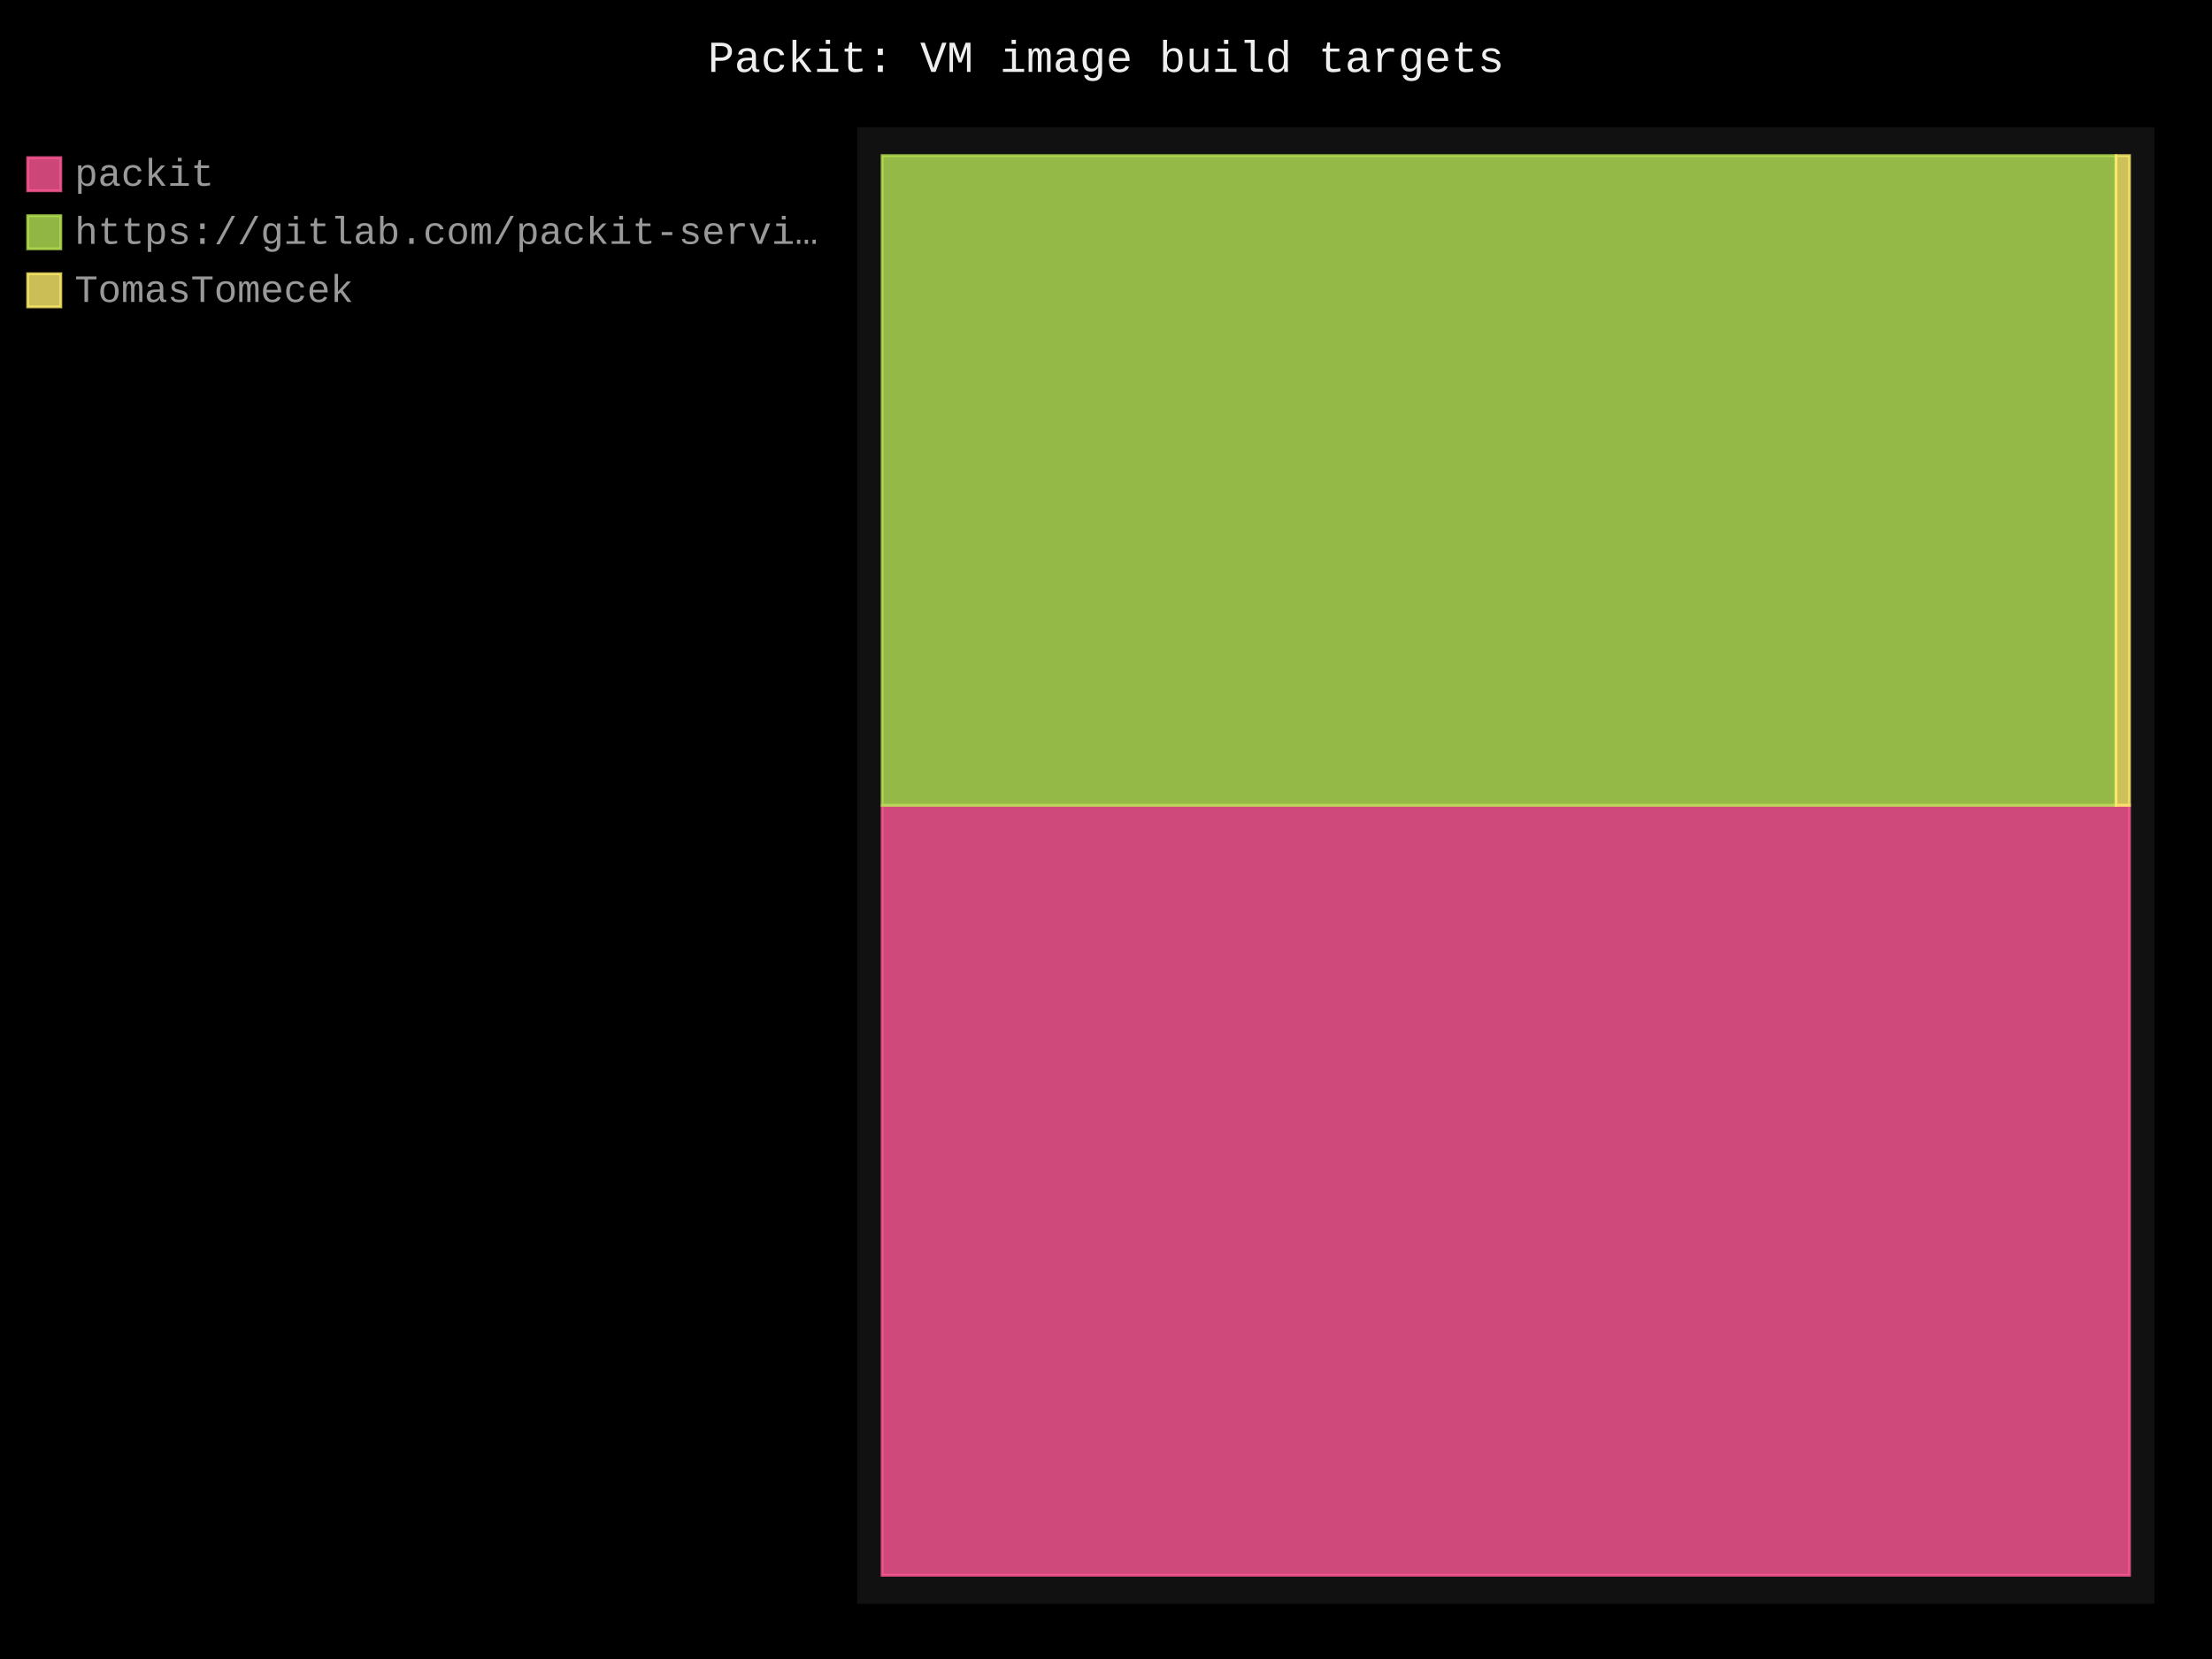
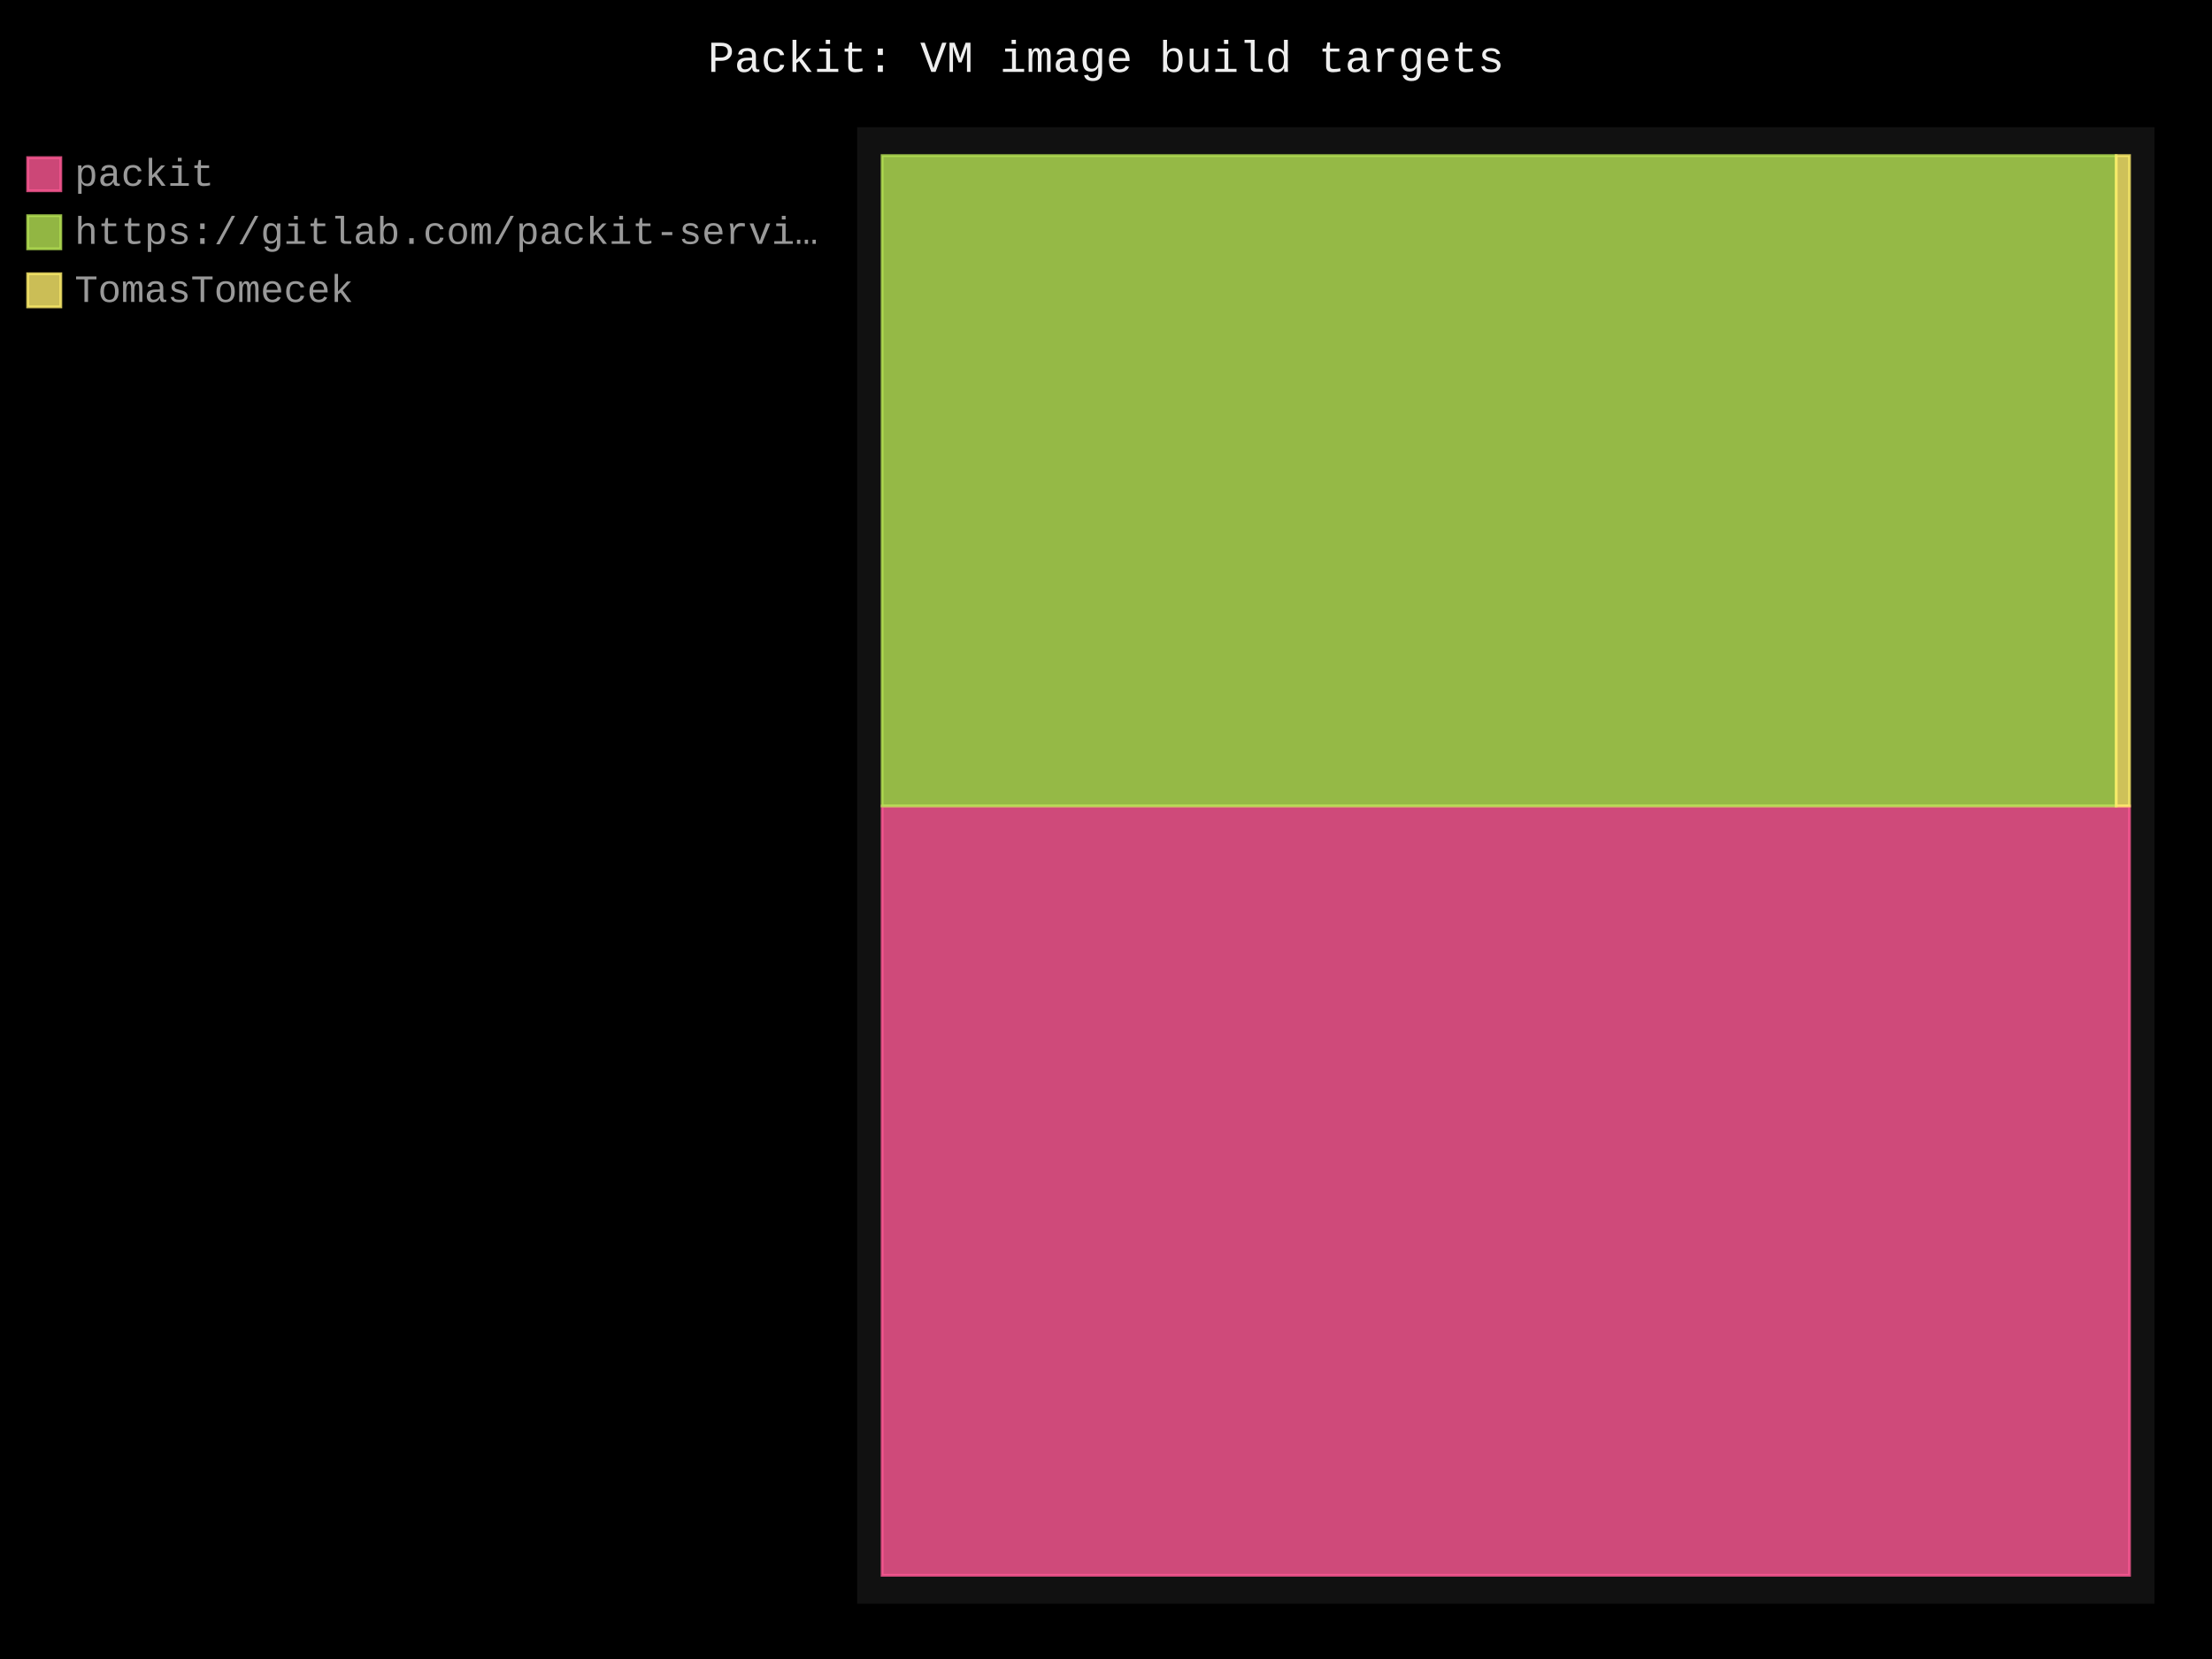
- <svg xmlns="http://www.w3.org/2000/svg" id="chart-b2d2bc34-1e7f-4c40-aac4-39510c0085da" class="pygal-chart" viewBox="0 0 800 600">
+ <svg xmlns="http://www.w3.org/2000/svg" id="chart-249cc9af-3a92-4b47-bdf1-05adab0937f1" class="pygal-chart" viewBox="0 0 800 600">
  <defs>
-     <style type="text/css">#chart-b2d2bc34-1e7f-4c40-aac4-39510c0085da{-webkit-user-select:none;-webkit-font-smoothing:antialiased;font-family:Consolas,"Liberation Mono",Menlo,Courier,monospace}#chart-b2d2bc34-1e7f-4c40-aac4-39510c0085da .title{font-family:Consolas,"Liberation Mono",Menlo,Courier,monospace;font-size:16px}#chart-b2d2bc34-1e7f-4c40-aac4-39510c0085da .legends .legend text{font-family:Consolas,"Liberation Mono",Menlo,Courier,monospace;font-size:14px}#chart-b2d2bc34-1e7f-4c40-aac4-39510c0085da .axis text{font-family:Consolas,"Liberation Mono",Menlo,Courier,monospace;font-size:10px}#chart-b2d2bc34-1e7f-4c40-aac4-39510c0085da .axis text.major{font-family:Consolas,"Liberation Mono",Menlo,Courier,monospace;font-size:10px}#chart-b2d2bc34-1e7f-4c40-aac4-39510c0085da .text-overlay text.value{font-family:Consolas,"Liberation Mono",Menlo,Courier,monospace;font-size:16px}#chart-b2d2bc34-1e7f-4c40-aac4-39510c0085da .text-overlay text.label{font-family:Consolas,"Liberation Mono",Menlo,Courier,monospace;font-size:10px}#chart-b2d2bc34-1e7f-4c40-aac4-39510c0085da .tooltip{font-family:Consolas,"Liberation Mono",Menlo,Courier,monospace;font-size:14px}#chart-b2d2bc34-1e7f-4c40-aac4-39510c0085da text.no_data{font-family:Consolas,"Liberation Mono",Menlo,Courier,monospace;font-size:64px}
- #chart-b2d2bc34-1e7f-4c40-aac4-39510c0085da{background-color:black}#chart-b2d2bc34-1e7f-4c40-aac4-39510c0085da path,#chart-b2d2bc34-1e7f-4c40-aac4-39510c0085da line,#chart-b2d2bc34-1e7f-4c40-aac4-39510c0085da rect,#chart-b2d2bc34-1e7f-4c40-aac4-39510c0085da circle{-webkit-transition:250ms;-moz-transition:250ms;transition:250ms}#chart-b2d2bc34-1e7f-4c40-aac4-39510c0085da .graph &gt; .background{fill:black}#chart-b2d2bc34-1e7f-4c40-aac4-39510c0085da .plot &gt; .background{fill:#111}#chart-b2d2bc34-1e7f-4c40-aac4-39510c0085da .graph{fill:#999}#chart-b2d2bc34-1e7f-4c40-aac4-39510c0085da text.no_data{fill:#eee}#chart-b2d2bc34-1e7f-4c40-aac4-39510c0085da .title{fill:#eee}#chart-b2d2bc34-1e7f-4c40-aac4-39510c0085da .legends .legend text{fill:#999}#chart-b2d2bc34-1e7f-4c40-aac4-39510c0085da .legends .legend:hover text{fill:#eee}#chart-b2d2bc34-1e7f-4c40-aac4-39510c0085da .axis .line{stroke:#eee}#chart-b2d2bc34-1e7f-4c40-aac4-39510c0085da .axis .guide.line{stroke:#555}#chart-b2d2bc34-1e7f-4c40-aac4-39510c0085da .axis .major.line{stroke:#999}#chart-b2d2bc34-1e7f-4c40-aac4-39510c0085da .axis text.major{fill:#eee}#chart-b2d2bc34-1e7f-4c40-aac4-39510c0085da .axis.y .guides:hover .guide.line,#chart-b2d2bc34-1e7f-4c40-aac4-39510c0085da .line-graph .axis.x .guides:hover .guide.line,#chart-b2d2bc34-1e7f-4c40-aac4-39510c0085da .stackedline-graph .axis.x .guides:hover .guide.line,#chart-b2d2bc34-1e7f-4c40-aac4-39510c0085da .xy-graph .axis.x .guides:hover .guide.line{stroke:#eee}#chart-b2d2bc34-1e7f-4c40-aac4-39510c0085da .axis .guides:hover text{fill:#eee}#chart-b2d2bc34-1e7f-4c40-aac4-39510c0085da .reactive{fill-opacity:.8;stroke-opacity:.8;stroke-width:1}#chart-b2d2bc34-1e7f-4c40-aac4-39510c0085da .ci{stroke:#999}#chart-b2d2bc34-1e7f-4c40-aac4-39510c0085da .reactive.active,#chart-b2d2bc34-1e7f-4c40-aac4-39510c0085da .active .reactive{fill-opacity:.4;stroke-opacity:.9;stroke-width:4}#chart-b2d2bc34-1e7f-4c40-aac4-39510c0085da .ci .reactive.active{stroke-width:1.5}#chart-b2d2bc34-1e7f-4c40-aac4-39510c0085da .series text{fill:#eee}#chart-b2d2bc34-1e7f-4c40-aac4-39510c0085da .tooltip rect{fill:#111;stroke:#eee;-webkit-transition:opacity 250ms;-moz-transition:opacity 250ms;transition:opacity 250ms}#chart-b2d2bc34-1e7f-4c40-aac4-39510c0085da .tooltip .label{fill:#999}#chart-b2d2bc34-1e7f-4c40-aac4-39510c0085da .tooltip .label{fill:#999}#chart-b2d2bc34-1e7f-4c40-aac4-39510c0085da .tooltip .legend{font-size:.8em;fill:#555}#chart-b2d2bc34-1e7f-4c40-aac4-39510c0085da .tooltip .x_label{font-size:.6em;fill:#eee}#chart-b2d2bc34-1e7f-4c40-aac4-39510c0085da .tooltip .xlink{font-size:.5em;text-decoration:underline}#chart-b2d2bc34-1e7f-4c40-aac4-39510c0085da .tooltip .value{font-size:1.5em}#chart-b2d2bc34-1e7f-4c40-aac4-39510c0085da .bound{font-size:.5em}#chart-b2d2bc34-1e7f-4c40-aac4-39510c0085da .max-value{font-size:.75em;fill:#555}#chart-b2d2bc34-1e7f-4c40-aac4-39510c0085da .map-element{fill:#111;stroke:#555 !important}#chart-b2d2bc34-1e7f-4c40-aac4-39510c0085da .map-element .reactive{fill-opacity:inherit;stroke-opacity:inherit}#chart-b2d2bc34-1e7f-4c40-aac4-39510c0085da .color-0,#chart-b2d2bc34-1e7f-4c40-aac4-39510c0085da .color-0 a:visited{stroke:#ff5995;fill:#ff5995}#chart-b2d2bc34-1e7f-4c40-aac4-39510c0085da .color-1,#chart-b2d2bc34-1e7f-4c40-aac4-39510c0085da .color-1 a:visited{stroke:#b6e354;fill:#b6e354}#chart-b2d2bc34-1e7f-4c40-aac4-39510c0085da .color-2,#chart-b2d2bc34-1e7f-4c40-aac4-39510c0085da .color-2 a:visited{stroke:#feed6c;fill:#feed6c}#chart-b2d2bc34-1e7f-4c40-aac4-39510c0085da .text-overlay .color-0 text{fill:black}#chart-b2d2bc34-1e7f-4c40-aac4-39510c0085da .text-overlay .color-1 text{fill:black}#chart-b2d2bc34-1e7f-4c40-aac4-39510c0085da .text-overlay .color-2 text{fill:black}
- #chart-b2d2bc34-1e7f-4c40-aac4-39510c0085da text.no_data{text-anchor:middle}#chart-b2d2bc34-1e7f-4c40-aac4-39510c0085da .guide.line{fill:none}#chart-b2d2bc34-1e7f-4c40-aac4-39510c0085da .centered{text-anchor:middle}#chart-b2d2bc34-1e7f-4c40-aac4-39510c0085da .title{text-anchor:middle}#chart-b2d2bc34-1e7f-4c40-aac4-39510c0085da .legends .legend text{fill-opacity:1}#chart-b2d2bc34-1e7f-4c40-aac4-39510c0085da .axis.x text{text-anchor:middle}#chart-b2d2bc34-1e7f-4c40-aac4-39510c0085da .axis.x:not(.web) text[transform]{text-anchor:start}#chart-b2d2bc34-1e7f-4c40-aac4-39510c0085da .axis.x:not(.web) text[transform].backwards{text-anchor:end}#chart-b2d2bc34-1e7f-4c40-aac4-39510c0085da .axis.y text{text-anchor:end}#chart-b2d2bc34-1e7f-4c40-aac4-39510c0085da .axis.y text[transform].backwards{text-anchor:start}#chart-b2d2bc34-1e7f-4c40-aac4-39510c0085da .axis.y2 text{text-anchor:start}#chart-b2d2bc34-1e7f-4c40-aac4-39510c0085da .axis.y2 text[transform].backwards{text-anchor:end}#chart-b2d2bc34-1e7f-4c40-aac4-39510c0085da .axis .guide.line{stroke-dasharray:4,4;stroke:black}#chart-b2d2bc34-1e7f-4c40-aac4-39510c0085da .axis .major.guide.line{stroke-dasharray:6,6;stroke:black}#chart-b2d2bc34-1e7f-4c40-aac4-39510c0085da .horizontal .axis.y .guide.line,#chart-b2d2bc34-1e7f-4c40-aac4-39510c0085da .horizontal .axis.y2 .guide.line,#chart-b2d2bc34-1e7f-4c40-aac4-39510c0085da .vertical .axis.x .guide.line{opacity:0}#chart-b2d2bc34-1e7f-4c40-aac4-39510c0085da .horizontal .axis.always_show .guide.line,#chart-b2d2bc34-1e7f-4c40-aac4-39510c0085da .vertical .axis.always_show .guide.line{opacity:1 !important}#chart-b2d2bc34-1e7f-4c40-aac4-39510c0085da .axis.y .guides:hover .guide.line,#chart-b2d2bc34-1e7f-4c40-aac4-39510c0085da .axis.y2 .guides:hover .guide.line,#chart-b2d2bc34-1e7f-4c40-aac4-39510c0085da .axis.x .guides:hover .guide.line{opacity:1}#chart-b2d2bc34-1e7f-4c40-aac4-39510c0085da .axis .guides:hover text{opacity:1}#chart-b2d2bc34-1e7f-4c40-aac4-39510c0085da .nofill{fill:none}#chart-b2d2bc34-1e7f-4c40-aac4-39510c0085da .subtle-fill{fill-opacity:.2}#chart-b2d2bc34-1e7f-4c40-aac4-39510c0085da .dot{stroke-width:1px;fill-opacity:1;stroke-opacity:1}#chart-b2d2bc34-1e7f-4c40-aac4-39510c0085da .dot.active{stroke-width:5px}#chart-b2d2bc34-1e7f-4c40-aac4-39510c0085da .dot.negative{fill:transparent}#chart-b2d2bc34-1e7f-4c40-aac4-39510c0085da text,#chart-b2d2bc34-1e7f-4c40-aac4-39510c0085da tspan{stroke:none !important}#chart-b2d2bc34-1e7f-4c40-aac4-39510c0085da .series text.active{opacity:1}#chart-b2d2bc34-1e7f-4c40-aac4-39510c0085da .tooltip rect{fill-opacity:.95;stroke-width:.5}#chart-b2d2bc34-1e7f-4c40-aac4-39510c0085da .tooltip text{fill-opacity:1}#chart-b2d2bc34-1e7f-4c40-aac4-39510c0085da .showable{visibility:hidden}#chart-b2d2bc34-1e7f-4c40-aac4-39510c0085da .showable.shown{visibility:visible}#chart-b2d2bc34-1e7f-4c40-aac4-39510c0085da .gauge-background{fill:rgba(229,229,229,1);stroke:none}#chart-b2d2bc34-1e7f-4c40-aac4-39510c0085da .bg-lines{stroke:black;stroke-width:2px}</style>
+     <style type="text/css">#chart-249cc9af-3a92-4b47-bdf1-05adab0937f1{-webkit-user-select:none;-webkit-font-smoothing:antialiased;font-family:Consolas,"Liberation Mono",Menlo,Courier,monospace}#chart-249cc9af-3a92-4b47-bdf1-05adab0937f1 .title{font-family:Consolas,"Liberation Mono",Menlo,Courier,monospace;font-size:16px}#chart-249cc9af-3a92-4b47-bdf1-05adab0937f1 .legends .legend text{font-family:Consolas,"Liberation Mono",Menlo,Courier,monospace;font-size:14px}#chart-249cc9af-3a92-4b47-bdf1-05adab0937f1 .axis text{font-family:Consolas,"Liberation Mono",Menlo,Courier,monospace;font-size:10px}#chart-249cc9af-3a92-4b47-bdf1-05adab0937f1 .axis text.major{font-family:Consolas,"Liberation Mono",Menlo,Courier,monospace;font-size:10px}#chart-249cc9af-3a92-4b47-bdf1-05adab0937f1 .text-overlay text.value{font-family:Consolas,"Liberation Mono",Menlo,Courier,monospace;font-size:16px}#chart-249cc9af-3a92-4b47-bdf1-05adab0937f1 .text-overlay text.label{font-family:Consolas,"Liberation Mono",Menlo,Courier,monospace;font-size:10px}#chart-249cc9af-3a92-4b47-bdf1-05adab0937f1 .tooltip{font-family:Consolas,"Liberation Mono",Menlo,Courier,monospace;font-size:14px}#chart-249cc9af-3a92-4b47-bdf1-05adab0937f1 text.no_data{font-family:Consolas,"Liberation Mono",Menlo,Courier,monospace;font-size:64px}
+ #chart-249cc9af-3a92-4b47-bdf1-05adab0937f1{background-color:black}#chart-249cc9af-3a92-4b47-bdf1-05adab0937f1 path,#chart-249cc9af-3a92-4b47-bdf1-05adab0937f1 line,#chart-249cc9af-3a92-4b47-bdf1-05adab0937f1 rect,#chart-249cc9af-3a92-4b47-bdf1-05adab0937f1 circle{-webkit-transition:250ms;-moz-transition:250ms;transition:250ms}#chart-249cc9af-3a92-4b47-bdf1-05adab0937f1 .graph &gt; .background{fill:black}#chart-249cc9af-3a92-4b47-bdf1-05adab0937f1 .plot &gt; .background{fill:#111}#chart-249cc9af-3a92-4b47-bdf1-05adab0937f1 .graph{fill:#999}#chart-249cc9af-3a92-4b47-bdf1-05adab0937f1 text.no_data{fill:#eee}#chart-249cc9af-3a92-4b47-bdf1-05adab0937f1 .title{fill:#eee}#chart-249cc9af-3a92-4b47-bdf1-05adab0937f1 .legends .legend text{fill:#999}#chart-249cc9af-3a92-4b47-bdf1-05adab0937f1 .legends .legend:hover text{fill:#eee}#chart-249cc9af-3a92-4b47-bdf1-05adab0937f1 .axis .line{stroke:#eee}#chart-249cc9af-3a92-4b47-bdf1-05adab0937f1 .axis .guide.line{stroke:#555}#chart-249cc9af-3a92-4b47-bdf1-05adab0937f1 .axis .major.line{stroke:#999}#chart-249cc9af-3a92-4b47-bdf1-05adab0937f1 .axis text.major{fill:#eee}#chart-249cc9af-3a92-4b47-bdf1-05adab0937f1 .axis.y .guides:hover .guide.line,#chart-249cc9af-3a92-4b47-bdf1-05adab0937f1 .line-graph .axis.x .guides:hover .guide.line,#chart-249cc9af-3a92-4b47-bdf1-05adab0937f1 .stackedline-graph .axis.x .guides:hover .guide.line,#chart-249cc9af-3a92-4b47-bdf1-05adab0937f1 .xy-graph .axis.x .guides:hover .guide.line{stroke:#eee}#chart-249cc9af-3a92-4b47-bdf1-05adab0937f1 .axis .guides:hover text{fill:#eee}#chart-249cc9af-3a92-4b47-bdf1-05adab0937f1 .reactive{fill-opacity:.8;stroke-opacity:.8;stroke-width:1}#chart-249cc9af-3a92-4b47-bdf1-05adab0937f1 .ci{stroke:#999}#chart-249cc9af-3a92-4b47-bdf1-05adab0937f1 .reactive.active,#chart-249cc9af-3a92-4b47-bdf1-05adab0937f1 .active .reactive{fill-opacity:.4;stroke-opacity:.9;stroke-width:4}#chart-249cc9af-3a92-4b47-bdf1-05adab0937f1 .ci .reactive.active{stroke-width:1.5}#chart-249cc9af-3a92-4b47-bdf1-05adab0937f1 .series text{fill:#eee}#chart-249cc9af-3a92-4b47-bdf1-05adab0937f1 .tooltip rect{fill:#111;stroke:#eee;-webkit-transition:opacity 250ms;-moz-transition:opacity 250ms;transition:opacity 250ms}#chart-249cc9af-3a92-4b47-bdf1-05adab0937f1 .tooltip .label{fill:#999}#chart-249cc9af-3a92-4b47-bdf1-05adab0937f1 .tooltip .label{fill:#999}#chart-249cc9af-3a92-4b47-bdf1-05adab0937f1 .tooltip .legend{font-size:.8em;fill:#555}#chart-249cc9af-3a92-4b47-bdf1-05adab0937f1 .tooltip .x_label{font-size:.6em;fill:#eee}#chart-249cc9af-3a92-4b47-bdf1-05adab0937f1 .tooltip .xlink{font-size:.5em;text-decoration:underline}#chart-249cc9af-3a92-4b47-bdf1-05adab0937f1 .tooltip .value{font-size:1.5em}#chart-249cc9af-3a92-4b47-bdf1-05adab0937f1 .bound{font-size:.5em}#chart-249cc9af-3a92-4b47-bdf1-05adab0937f1 .max-value{font-size:.75em;fill:#555}#chart-249cc9af-3a92-4b47-bdf1-05adab0937f1 .map-element{fill:#111;stroke:#555 !important}#chart-249cc9af-3a92-4b47-bdf1-05adab0937f1 .map-element .reactive{fill-opacity:inherit;stroke-opacity:inherit}#chart-249cc9af-3a92-4b47-bdf1-05adab0937f1 .color-0,#chart-249cc9af-3a92-4b47-bdf1-05adab0937f1 .color-0 a:visited{stroke:#ff5995;fill:#ff5995}#chart-249cc9af-3a92-4b47-bdf1-05adab0937f1 .color-1,#chart-249cc9af-3a92-4b47-bdf1-05adab0937f1 .color-1 a:visited{stroke:#b6e354;fill:#b6e354}#chart-249cc9af-3a92-4b47-bdf1-05adab0937f1 .color-2,#chart-249cc9af-3a92-4b47-bdf1-05adab0937f1 .color-2 a:visited{stroke:#feed6c;fill:#feed6c}#chart-249cc9af-3a92-4b47-bdf1-05adab0937f1 .text-overlay .color-0 text{fill:black}#chart-249cc9af-3a92-4b47-bdf1-05adab0937f1 .text-overlay .color-1 text{fill:black}#chart-249cc9af-3a92-4b47-bdf1-05adab0937f1 .text-overlay .color-2 text{fill:black}
+ #chart-249cc9af-3a92-4b47-bdf1-05adab0937f1 text.no_data{text-anchor:middle}#chart-249cc9af-3a92-4b47-bdf1-05adab0937f1 .guide.line{fill:none}#chart-249cc9af-3a92-4b47-bdf1-05adab0937f1 .centered{text-anchor:middle}#chart-249cc9af-3a92-4b47-bdf1-05adab0937f1 .title{text-anchor:middle}#chart-249cc9af-3a92-4b47-bdf1-05adab0937f1 .legends .legend text{fill-opacity:1}#chart-249cc9af-3a92-4b47-bdf1-05adab0937f1 .axis.x text{text-anchor:middle}#chart-249cc9af-3a92-4b47-bdf1-05adab0937f1 .axis.x:not(.web) text[transform]{text-anchor:start}#chart-249cc9af-3a92-4b47-bdf1-05adab0937f1 .axis.x:not(.web) text[transform].backwards{text-anchor:end}#chart-249cc9af-3a92-4b47-bdf1-05adab0937f1 .axis.y text{text-anchor:end}#chart-249cc9af-3a92-4b47-bdf1-05adab0937f1 .axis.y text[transform].backwards{text-anchor:start}#chart-249cc9af-3a92-4b47-bdf1-05adab0937f1 .axis.y2 text{text-anchor:start}#chart-249cc9af-3a92-4b47-bdf1-05adab0937f1 .axis.y2 text[transform].backwards{text-anchor:end}#chart-249cc9af-3a92-4b47-bdf1-05adab0937f1 .axis .guide.line{stroke-dasharray:4,4;stroke:black}#chart-249cc9af-3a92-4b47-bdf1-05adab0937f1 .axis .major.guide.line{stroke-dasharray:6,6;stroke:black}#chart-249cc9af-3a92-4b47-bdf1-05adab0937f1 .horizontal .axis.y .guide.line,#chart-249cc9af-3a92-4b47-bdf1-05adab0937f1 .horizontal .axis.y2 .guide.line,#chart-249cc9af-3a92-4b47-bdf1-05adab0937f1 .vertical .axis.x .guide.line{opacity:0}#chart-249cc9af-3a92-4b47-bdf1-05adab0937f1 .horizontal .axis.always_show .guide.line,#chart-249cc9af-3a92-4b47-bdf1-05adab0937f1 .vertical .axis.always_show .guide.line{opacity:1 !important}#chart-249cc9af-3a92-4b47-bdf1-05adab0937f1 .axis.y .guides:hover .guide.line,#chart-249cc9af-3a92-4b47-bdf1-05adab0937f1 .axis.y2 .guides:hover .guide.line,#chart-249cc9af-3a92-4b47-bdf1-05adab0937f1 .axis.x .guides:hover .guide.line{opacity:1}#chart-249cc9af-3a92-4b47-bdf1-05adab0937f1 .axis .guides:hover text{opacity:1}#chart-249cc9af-3a92-4b47-bdf1-05adab0937f1 .nofill{fill:none}#chart-249cc9af-3a92-4b47-bdf1-05adab0937f1 .subtle-fill{fill-opacity:.2}#chart-249cc9af-3a92-4b47-bdf1-05adab0937f1 .dot{stroke-width:1px;fill-opacity:1;stroke-opacity:1}#chart-249cc9af-3a92-4b47-bdf1-05adab0937f1 .dot.active{stroke-width:5px}#chart-249cc9af-3a92-4b47-bdf1-05adab0937f1 .dot.negative{fill:transparent}#chart-249cc9af-3a92-4b47-bdf1-05adab0937f1 text,#chart-249cc9af-3a92-4b47-bdf1-05adab0937f1 tspan{stroke:none !important}#chart-249cc9af-3a92-4b47-bdf1-05adab0937f1 .series text.active{opacity:1}#chart-249cc9af-3a92-4b47-bdf1-05adab0937f1 .tooltip rect{fill-opacity:.95;stroke-width:.5}#chart-249cc9af-3a92-4b47-bdf1-05adab0937f1 .tooltip text{fill-opacity:1}#chart-249cc9af-3a92-4b47-bdf1-05adab0937f1 .showable{visibility:hidden}#chart-249cc9af-3a92-4b47-bdf1-05adab0937f1 .showable.shown{visibility:visible}#chart-249cc9af-3a92-4b47-bdf1-05adab0937f1 .gauge-background{fill:rgba(229,229,229,1);stroke:none}#chart-249cc9af-3a92-4b47-bdf1-05adab0937f1 .bg-lines{stroke:black;stroke-width:2px}</style>
  </defs>
  <g class="graph treemap-graph vertical">
    <rect x="0" y="0" width="800" height="600" class="background" />
    <g transform="translate(310, 46)" class="plot">
      <rect x="0" y="0" width="469.2" height="534" class="background" />
      <g class="series serie-0 color-0">
        <g class="rects">
          <g class="rect">
-             <rect x="9.023" y="245.286" width="451.154" height="278.444" class="rect reactive tooltip-trigger" />
+             <rect x="9.023" y="245.5" width="451.154" height="278.23" class="rect reactive tooltip-trigger" />
          </g>
        </g>
      </g>
      <g class="series serie-1 color-1">
        <g class="rects">
          <g class="rect">
-             <rect x="9.023" y="10.269" width="446.25" height="235.017" class="rect reactive tooltip-trigger" />
+             <rect x="9.023" y="10.269" width="446.303" height="235.231" class="rect reactive tooltip-trigger" />
          </g>
        </g>
      </g>
      <g class="series serie-2 color-2">
        <g class="rects">
          <g class="rect">
-             <rect x="455.273" y="10.269" width="4.904" height="235.017" class="rect reactive tooltip-trigger" />
+             <rect x="455.326" y="10.269" width="4.851" height="235.231" class="rect reactive tooltip-trigger" />
          </g>
        </g>
      </g>
    </g>
    <g class="titles">
      <text x="400.0" y="26" class="title plot_title">Packit: VM image build targets</text>
    </g>
    <g transform="translate(310, 46)" class="plot overlay">
      <g class="series serie-0 color-0" />
      <g class="series serie-1 color-1" />
      <g class="series serie-2 color-2" />
    </g>
    <g transform="translate(310, 46)" class="plot text-overlay">
      <g class="series serie-0 color-0" />
      <g class="series serie-1 color-1" />
      <g class="series serie-2 color-2" />
    </g>
    <g transform="translate(310, 46)" class="plot tooltip-overlay">
      <g transform="translate(0 0)" style="opacity: 0" class="tooltip">
        <rect rx="0" ry="0" width="0" height="0" class="tooltip-box" />
        <g class="text" />
      </g>
    </g>
    <g transform="translate(10, 56)" class="legends">
      <g id="activate-serie-0" class="legend reactive activate-serie">
        <rect x="0.0" y="1.0" width="12" height="12" class="color-0 reactive" />
        <text x="17.0" y="11.2">packit</text>
      </g>
      <g id="activate-serie-1" class="legend reactive activate-serie">
        <rect x="0.0" y="22.0" width="12" height="12" class="color-1 reactive" />
        <text x="17.0" y="32.2">https://gitlab.com/packit-servi…</text>
      </g>
      <g id="activate-serie-2" class="legend reactive activate-serie">
        <rect x="0.0" y="43.0" width="12" height="12" class="color-2 reactive" />
        <text x="17.0" y="53.2">TomasTomecek</text>
      </g>
    </g>
    <g transform="translate(790, 56)" class="legends" />
  </g>
</svg>
